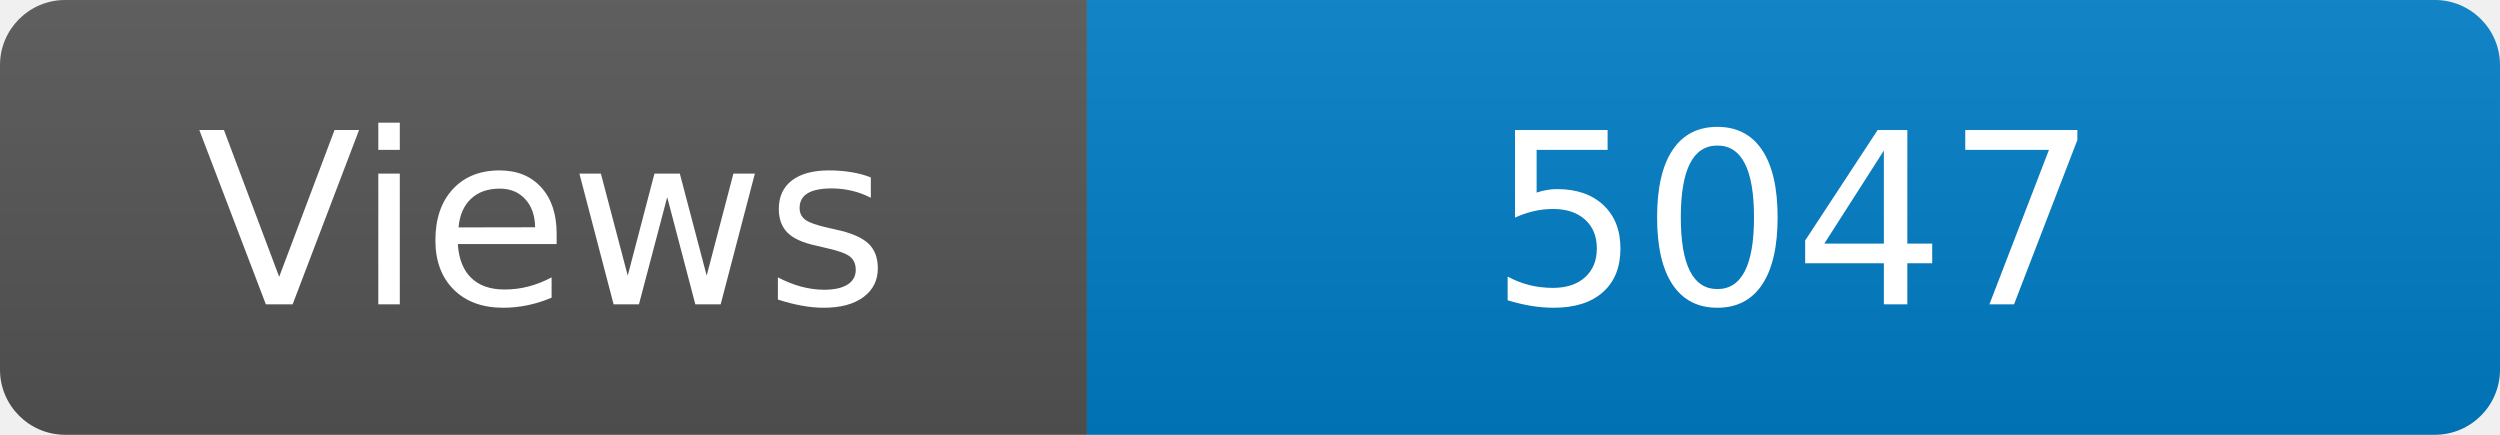
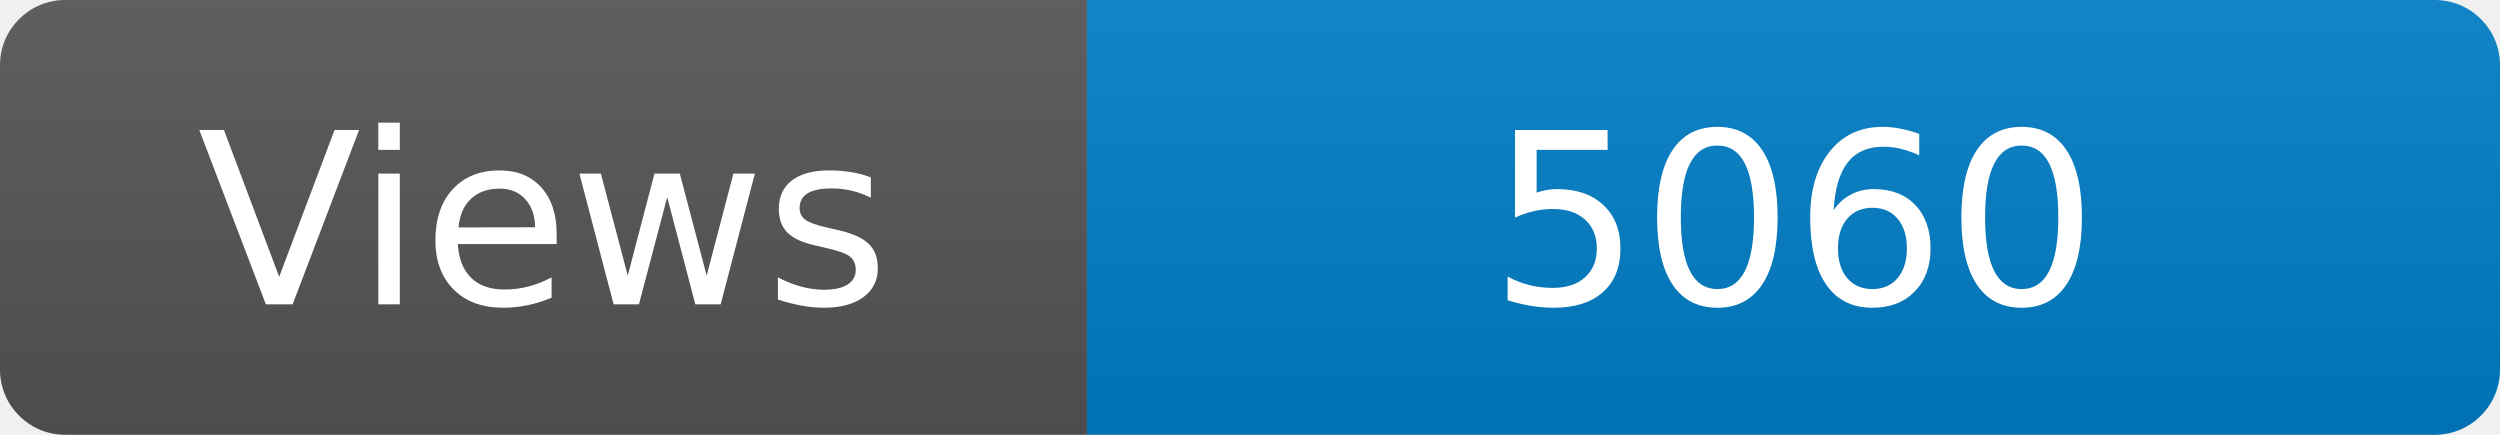
<svg xmlns="http://www.w3.org/2000/svg" width="115" height="20" role="img" aria-label="Maintained?: yes">
  <linearGradient id="s" x2="0" y2="100%">
    <stop offset="0" stop-color="#bbb" stop-opacity=".1" />
    <stop offset="1" stop-opacity=".1" />
  </linearGradient>
  <clipPath id="r">
    <rect width="115" height="20" rx="3" fill="#fff" />
  </clipPath>
  <g clip-path="url(#r)">
    <rect width="50" height="20" fill="#555" />
    <rect x="50" width="160" height="20" fill="#007ec6" />
    <rect width="115" height="20" fill="url(#s)" />
  </g>
  <g fill="#fff" text-anchor="middle" font-family="Verdana,Geneva,DejaVu Sans,sans-serif" font-size="110">
    <text x="250" y="140" transform="scale(.1)" fill="#fff">Views</text>
-     <text x="825" y="140" transform="scale(.1)" fill="#fff">5047</text>
+     <text x="825" y="140" transform="scale(.1)" fill="#fff">5060</text>
  </g>
</svg>
